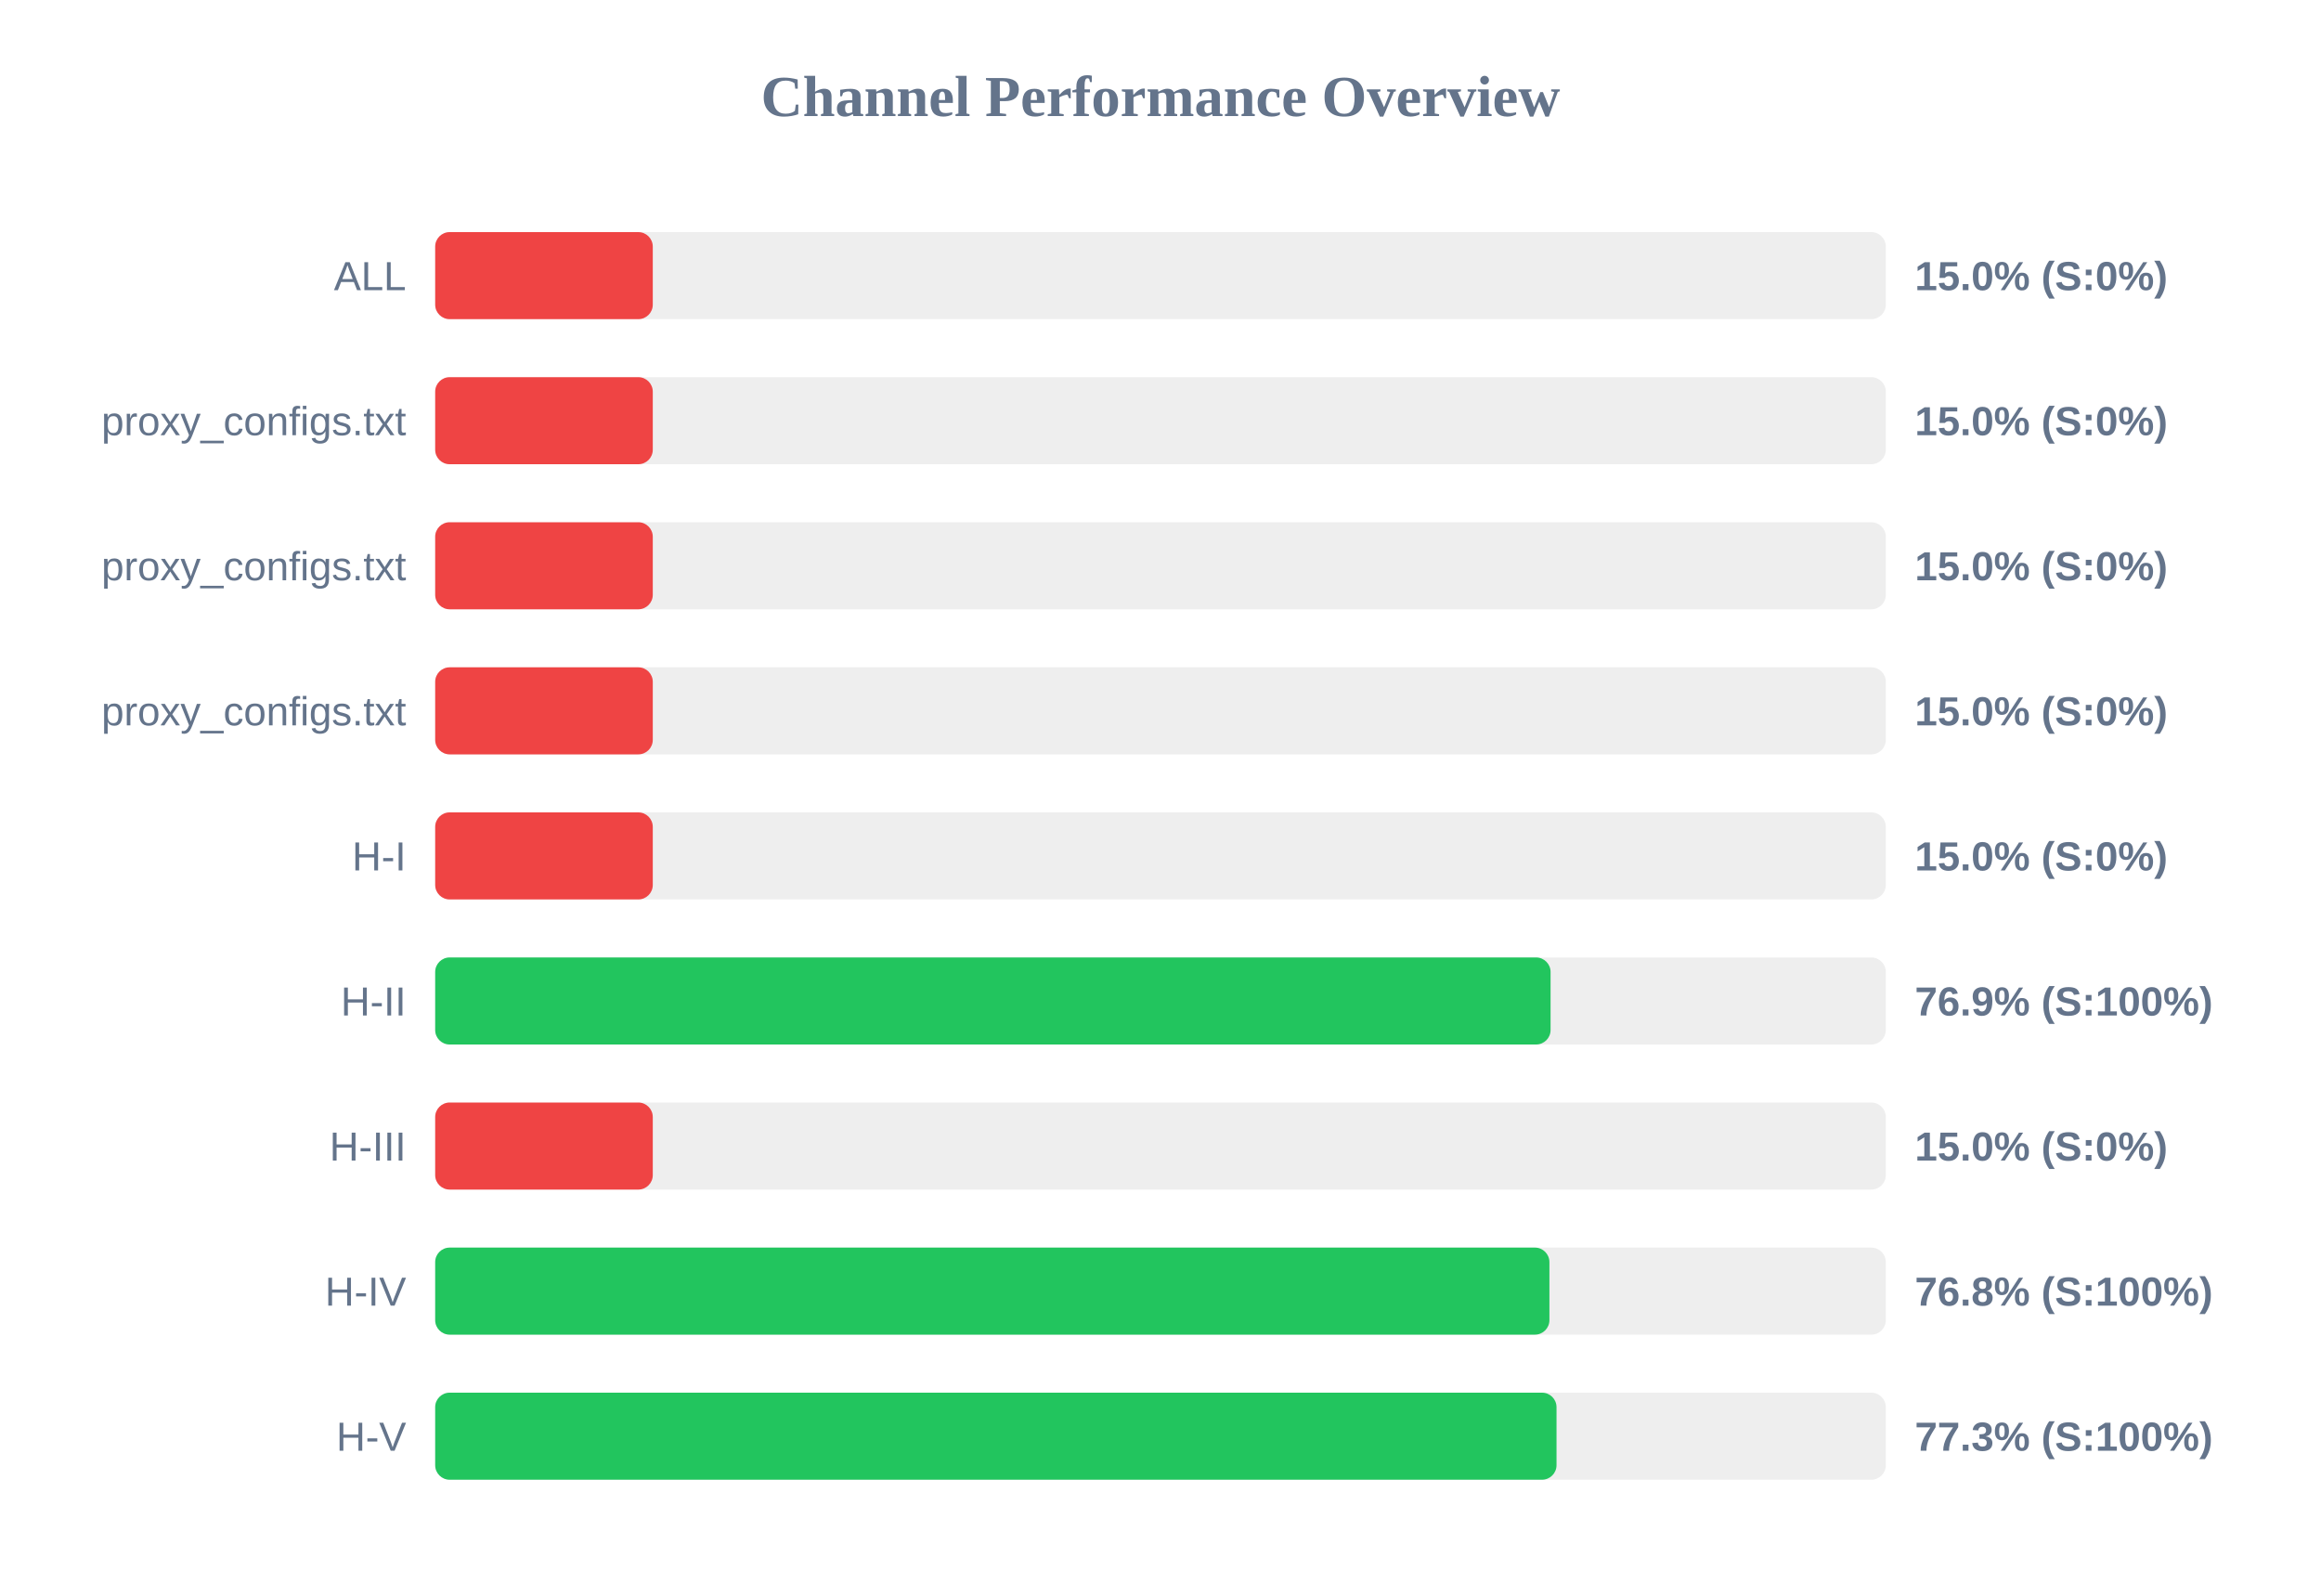
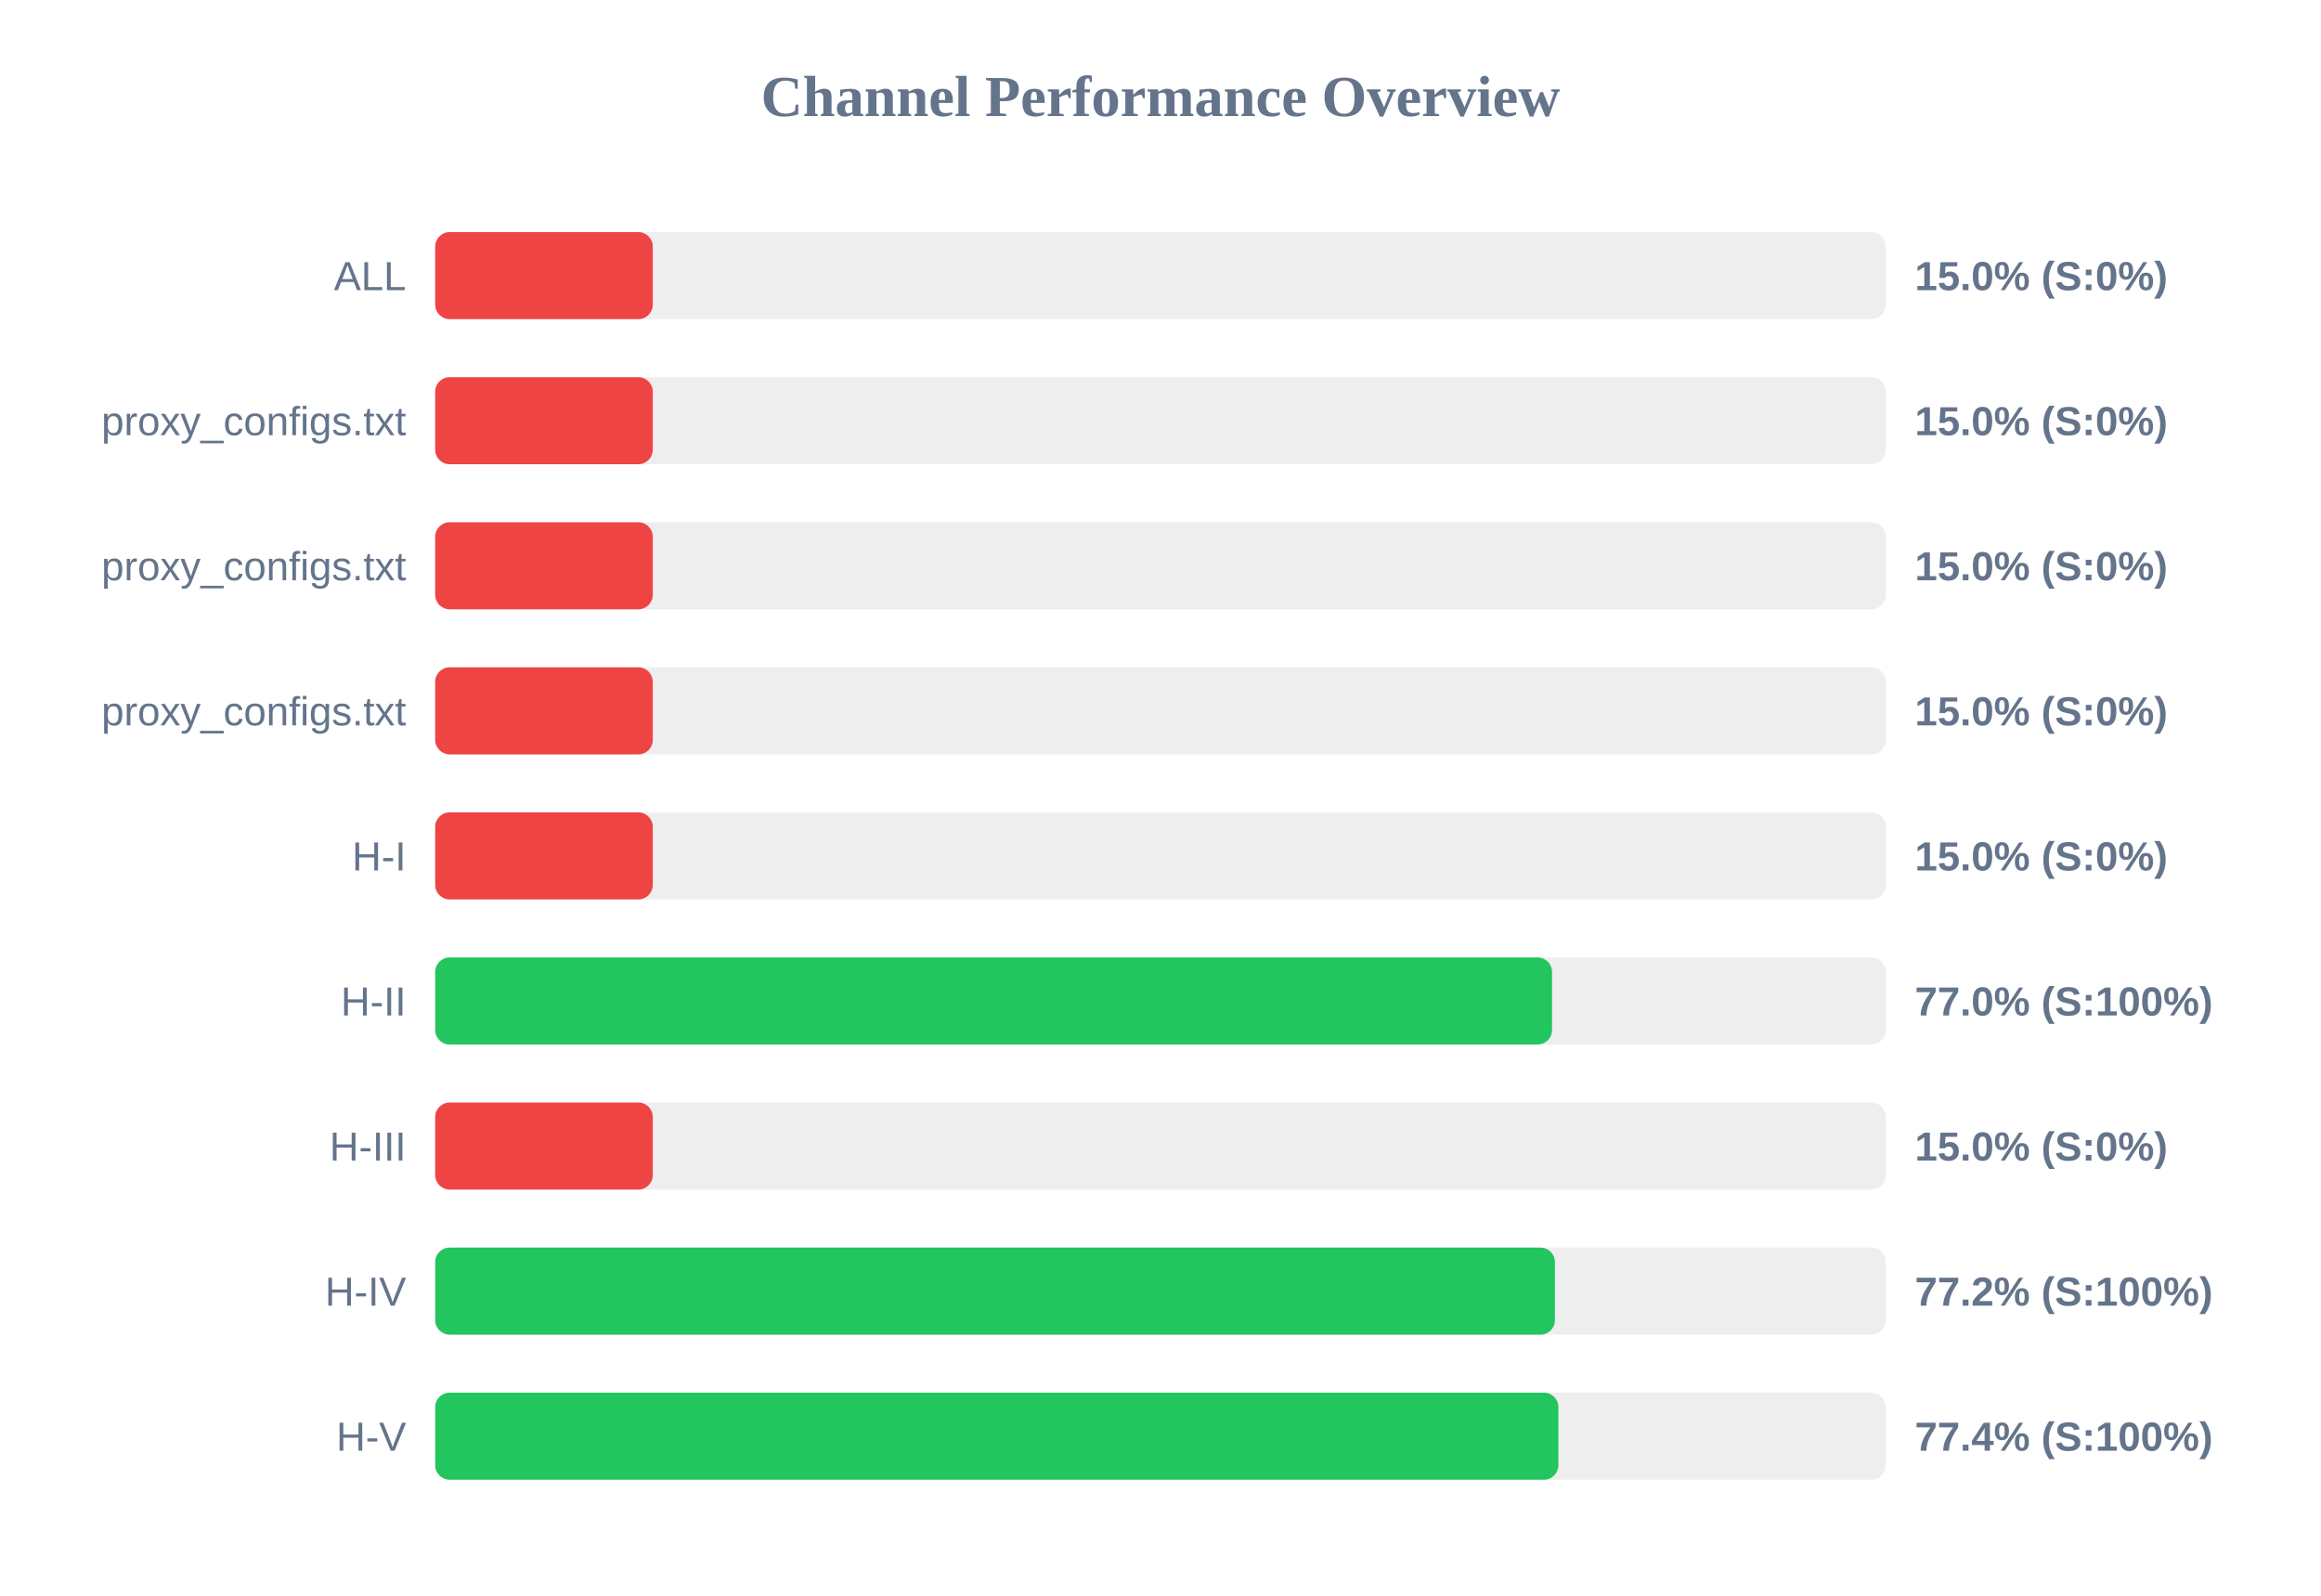
<svg xmlns="http://www.w3.org/2000/svg" width="800" height="550" version="1.1">
  <style>
        .row { font: 14px Arial; fill: #64748b; }
        .score { font: bold 14px Arial; fill: #64748b; }
    </style>
  <text x="400" y="40" text-anchor="middle" font-size="20px" font-weight="bold" fill="#64748b">Channel Performance Overview</text>
  <rect x="150" y="80" width="500" height="30" fill="#eee" rx="5" />
  <rect x="150" y="80" width="75.0" height="30" fill="#ef4444" rx="5" />
  <text x="140" y="100" text-anchor="end" class="row">ALL</text>
  <text x="660" y="100" text-anchor="start" class="score">15.0% (S:0%)</text>
  <rect x="150" y="130" width="500" height="30" fill="#eee" rx="5" />
  <rect x="150" y="130" width="75.0" height="30" fill="#ef4444" rx="5" />
  <text x="140" y="150" text-anchor="end" class="row">proxy_configs.txt</text>
  <text x="660" y="150" text-anchor="start" class="score">15.0% (S:0%)</text>
  <rect x="150" y="180" width="500" height="30" fill="#eee" rx="5" />
  <rect x="150" y="180" width="75.0" height="30" fill="#ef4444" rx="5" />
  <text x="140" y="200" text-anchor="end" class="row">proxy_configs.txt</text>
  <text x="660" y="200" text-anchor="start" class="score">15.0% (S:0%)</text>
  <rect x="150" y="230" width="500" height="30" fill="#eee" rx="5" />
  <rect x="150" y="230" width="75.0" height="30" fill="#ef4444" rx="5" />
  <text x="140" y="250" text-anchor="end" class="row">proxy_configs.txt</text>
  <text x="660" y="250" text-anchor="start" class="score">15.0% (S:0%)</text>
  <rect x="150" y="280" width="500" height="30" fill="#eee" rx="5" />
  <rect x="150" y="280" width="75.0" height="30" fill="#ef4444" rx="5" />
  <text x="140" y="300" text-anchor="end" class="row">H-I</text>
  <text x="660" y="300" text-anchor="start" class="score">15.0% (S:0%)</text>
  <rect x="150" y="330" width="500" height="30" fill="#eee" rx="5" />
-   <rect x="150" y="330" width="384.45" height="30" fill="#22c55e" rx="5" />
+   <rect x="150" y="330" width="384.95" height="30" fill="#22c55e" rx="5" />
  <text x="140" y="350" text-anchor="end" class="row">H-II</text>
-   <text x="660" y="350" text-anchor="start" class="score">76.9% (S:100%)</text>
+   <text x="660" y="350" text-anchor="start" class="score">77.0% (S:100%)</text>
  <rect x="150" y="380" width="500" height="30" fill="#eee" rx="5" />
  <rect x="150" y="380" width="75.0" height="30" fill="#ef4444" rx="5" />
  <text x="140" y="400" text-anchor="end" class="row">H-III</text>
  <text x="660" y="400" text-anchor="start" class="score">15.0% (S:0%)</text>
  <rect x="150" y="430" width="500" height="30" fill="#eee" rx="5" />
-   <rect x="150" y="430" width="384.05" height="30" fill="#22c55e" rx="5" />
+   <rect x="150" y="430" width="385.95" height="30" fill="#22c55e" rx="5" />
  <text x="140" y="450" text-anchor="end" class="row">H-IV</text>
-   <text x="660" y="450" text-anchor="start" class="score">76.8% (S:100%)</text>
+   <text x="660" y="450" text-anchor="start" class="score">77.2% (S:100%)</text>
  <rect x="150" y="480" width="500" height="30" fill="#eee" rx="5" />
-   <rect x="150" y="480" width="386.5" height="30" fill="#22c55e" rx="5" />
+   <rect x="150" y="480" width="387.15" height="30" fill="#22c55e" rx="5" />
  <text x="140" y="500" text-anchor="end" class="row">H-V</text>
-   <text x="660" y="500" text-anchor="start" class="score">77.3% (S:100%)</text>
+   <text x="660" y="500" text-anchor="start" class="score">77.4% (S:100%)</text>
</svg>
